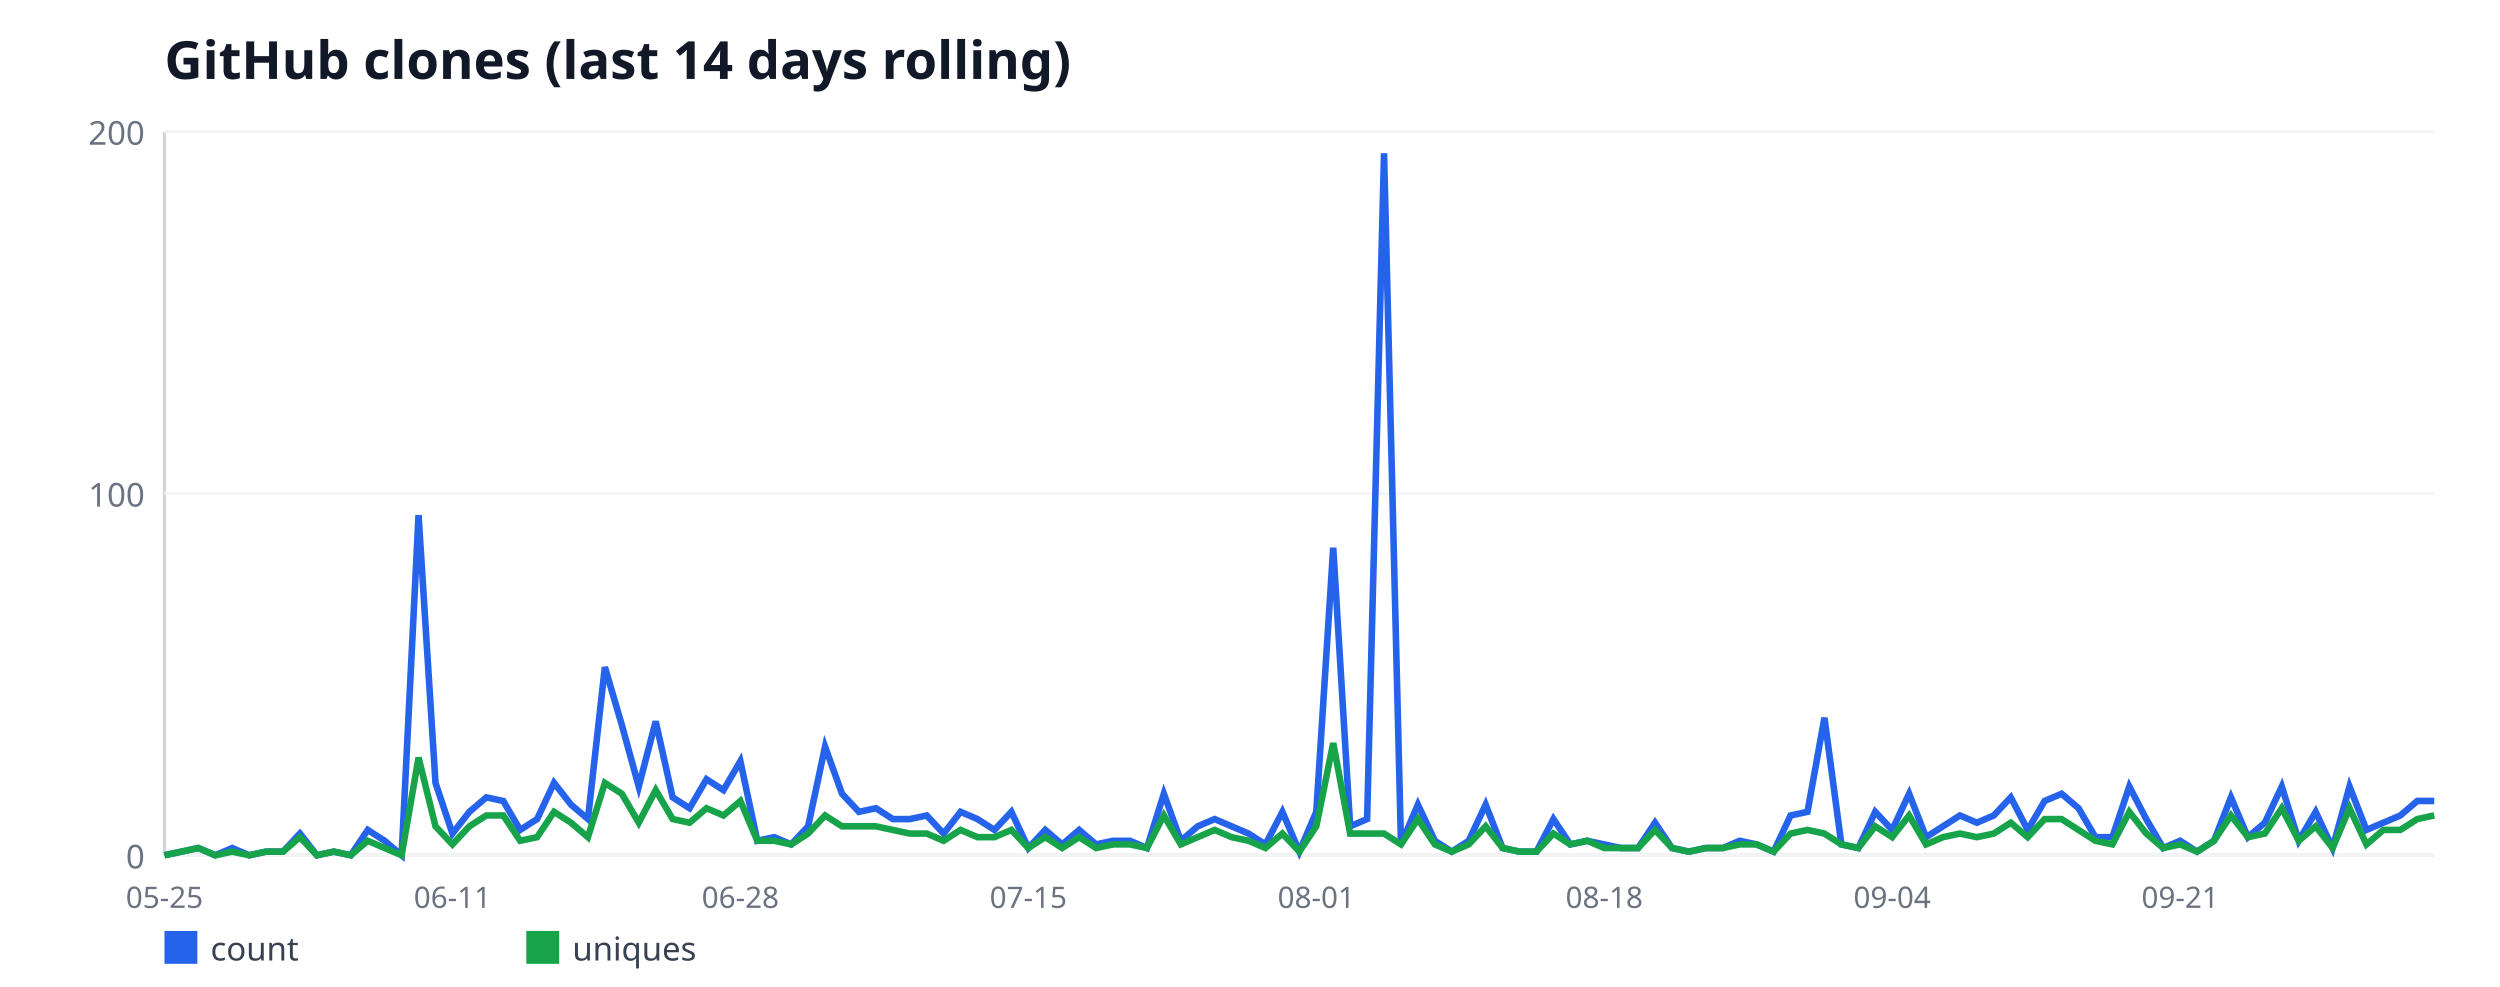
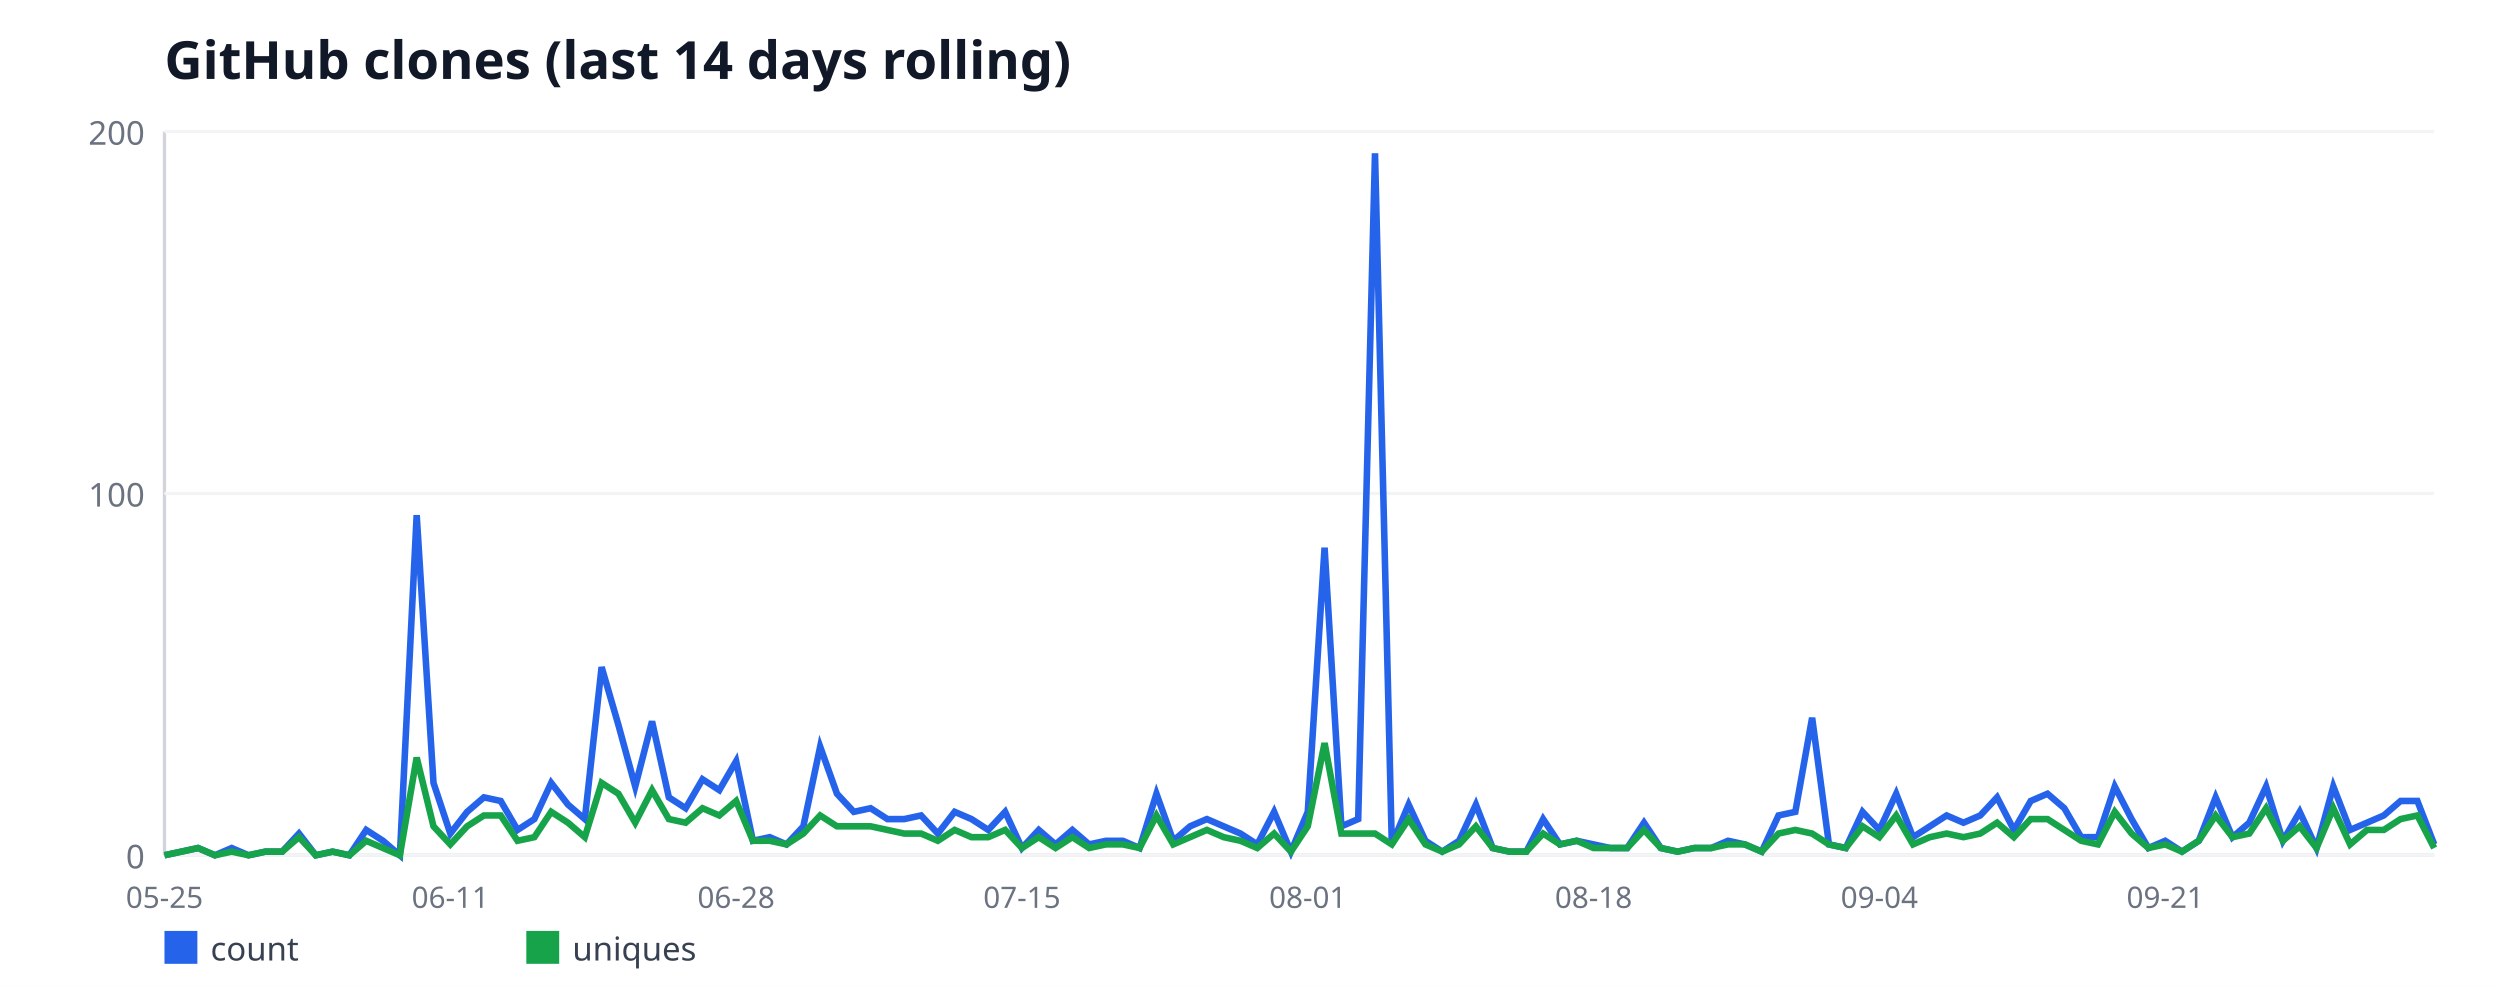
<svg xmlns="http://www.w3.org/2000/svg" width="760" height="300" viewBox="0 0 760 300" font-family="sans-serif">
  <rect width="760" height="300" fill="#ffffff" />
  <text x="50" y="24" font-size="16" font-weight="bold" fill="#111827">GitHub clones (last 14 days rolling)</text>
  <line x1="50" y1="40" x2="50" y2="260" stroke="#d1d5db" stroke-width="1" />
  <line x1="50" y1="260" x2="740" y2="260" stroke="#d1d5db" stroke-width="1" />
  <line x1="50" y1="260" x2="740" y2="260" stroke="#f3f4f6" stroke-width="1" />
  <text x="44" y="264" font-size="10" fill="#6b7280" text-anchor="end">0</text>
  <line x1="50" y1="150" x2="740" y2="150" stroke="#f3f4f6" stroke-width="1" />
  <text x="44" y="154" font-size="10" fill="#6b7280" text-anchor="end">100</text>
  <line x1="50" y1="40" x2="740" y2="40" stroke="#f3f4f6" stroke-width="1" />
  <text x="44" y="44" font-size="10" fill="#6b7280" text-anchor="end">200</text>
  <text x="50" y="276" font-size="9" fill="#6b7280" text-anchor="middle">05-25</text>
-   <text x="137.54" y="276" font-size="9" fill="#6b7280" text-anchor="middle">06-11</text>
-   <text x="225.07" y="276" font-size="9" fill="#6b7280" text-anchor="middle">06-28</text>
-   <text x="312.61" y="276" font-size="9" fill="#6b7280" text-anchor="middle">07-15</text>
-   <text x="400.15" y="276" font-size="9" fill="#6b7280" text-anchor="middle">08-01</text>
-   <text x="487.69" y="276" font-size="9" fill="#6b7280" text-anchor="middle">08-18</text>
-   <text x="575.22" y="276" font-size="9" fill="#6b7280" text-anchor="middle">09-04</text>
-   <text x="662.76" y="276" font-size="9" fill="#6b7280" text-anchor="middle">09-21</text>
-   <polyline fill="none" stroke="#2563eb" stroke-width="2" points="50,260 55.15,258.9 60.3,257.8 65.45,260 70.6,257.8 75.75,260 80.9,258.9 86.04,258.9 91.19,253.4 96.34,260 101.49,258.9 106.64,260 111.79,252.3 116.94,255.6 122.09,260 127.24,156.6 132.39,238 137.54,253.4 142.69,246.8 147.84,242.4 152.99,243.5 158.13,252.3 163.28,249 168.43,238 173.58,244.6 178.73,249 183.88,202.8 189.03,220.4 194.18,239.1 199.33,219.3 204.48,242.4 209.63,245.7 214.78,236.9 219.93,240.2 225.07,231.4 230.22,255.6 235.37,254.5 240.52,256.7 245.67,251.2 250.82,227 255.97,241.3 261.12,246.8 266.27,245.7 271.42,249 276.57,249 281.72,247.9 286.87,253.4 292.01,246.8 297.16,249 302.31,252.3 307.46,246.8 312.61,257.8 317.76,252.3 322.91,256.7 328.06,252.3 333.21,256.7 338.36,255.6 343.51,255.6 348.66,257.8 353.81,241.3 358.96,255.6 364.1,251.2 369.25,249 374.4,251.2 379.55,253.4 384.7,256.7 389.85,246.8 395,258.9 400.15,246.8 405.3,166.5 410.45,251.2 415.6,249 420.75,46.6 425.9,256.7 431.04,244.6 436.19,255.6 441.34,258.9 446.49,255.6 451.64,244.6 456.79,257.8 461.94,258.9 467.09,258.9 472.24,249 477.39,256.7 482.54,255.6 487.69,256.7 492.84,257.8 497.99,257.8 503.13,250.1 508.28,257.8 513.43,258.9 518.58,257.8 523.73,257.8 528.88,255.6 534.03,256.7 539.18,258.9 544.33,247.9 549.48,246.8 554.63,218.2 559.78,256.7 564.93,257.8 570.07,246.8 575.22,252.3 580.37,241.3 585.52,254.5 590.67,251.2 595.82,247.9 600.97,250.1 606.12,247.9 611.27,242.4 616.42,252.3 621.57,243.5 626.72,241.3 631.87,245.7 637.01,254.5 642.16,254.5 647.31,239.1 652.46,249 657.61,257.8 662.76,255.6 667.91,258.9 673.06,255.6 678.21,242.4 683.36,254.5 688.51,250.1 693.66,239.1 698.81,255.6 703.96,246.8 709.1,257.8 714.25,239.1 719.4,252.3 724.55,250.1 729.7,247.9 734.85,243.5 740,243.5" />
+   <text x="136.89" y="276" font-size="9" fill="#6b7280" text-anchor="middle">06-11</text>
+   <text x="223.78" y="276" font-size="9" fill="#6b7280" text-anchor="middle">06-28</text>
+   <text x="310.67" y="276" font-size="9" fill="#6b7280" text-anchor="middle">07-15</text>
+   <text x="397.56" y="276" font-size="9" fill="#6b7280" text-anchor="middle">08-01</text>
+   <text x="484.44" y="276" font-size="9" fill="#6b7280" text-anchor="middle">08-18</text>
+   <text x="571.33" y="276" font-size="9" fill="#6b7280" text-anchor="middle">09-04</text>
+   <text x="658.22" y="276" font-size="9" fill="#6b7280" text-anchor="middle">09-21</text>
+   <polyline fill="none" stroke="#2563eb" stroke-width="2" points="50,260 55.11,258.9 60.22,257.8 65.33,260 70.44,257.8 75.56,260 80.67,258.9 85.78,258.9 90.89,253.4 96,260 101.11,258.9 106.22,260 111.33,252.3 116.44,255.6 121.56,260 126.67,156.6 131.78,238 136.89,253.4 142,246.8 147.11,242.4 152.22,243.5 157.33,252.3 162.44,249 167.56,238 172.67,244.6 177.78,249 182.89,202.8 188,220.4 193.11,239.1 198.22,219.3 203.33,242.4 208.44,245.7 213.56,236.9 218.67,240.2 223.78,231.4 228.89,255.6 234,254.5 239.11,256.7 244.22,251.2 249.33,227 254.44,241.3 259.56,246.8 264.67,245.7 269.78,249 274.89,249 280,247.9 285.11,253.4 290.22,246.8 295.33,249 300.44,252.3 305.56,246.8 310.67,257.8 315.78,252.3 320.89,256.7 326,252.3 331.11,256.7 336.22,255.6 341.33,255.6 346.44,257.8 351.56,241.3 356.67,255.6 361.78,251.2 366.89,249 372,251.2 377.11,253.4 382.22,256.7 387.33,246.8 392.44,258.9 397.56,246.8 402.67,166.5 407.78,251.2 412.89,249 418,46.6 423.11,256.7 428.22,244.6 433.33,255.6 438.44,258.9 443.56,255.6 448.67,244.6 453.78,257.8 458.89,258.9 464,258.9 469.11,249 474.22,256.7 479.33,255.6 484.44,256.7 489.56,257.8 494.67,257.8 499.78,250.1 504.89,257.8 510,258.9 515.11,257.8 520.22,257.8 525.33,255.6 530.44,256.7 535.56,258.9 540.67,247.9 545.78,246.8 550.89,218.2 556,256.7 561.11,257.8 566.22,246.8 571.33,252.3 576.44,241.3 581.56,254.5 586.67,251.2 591.78,247.9 596.89,250.1 602,247.9 607.11,242.4 612.22,252.3 617.33,243.5 622.44,241.3 627.56,245.7 632.67,254.5 637.78,254.5 642.89,239.1 648,249 653.11,257.8 658.22,255.6 663.33,258.9 668.44,255.6 673.56,242.4 678.67,254.5 683.78,250.1 688.89,239.1 694,255.6 699.11,246.8 704.22,257.8 709.33,239.1 714.44,252.3 719.56,250.1 724.67,247.9 729.78,243.5 734.89,243.5 740,256.7" />
  <rect x="50" y="283" width="10" height="10" fill="#2563eb" />
  <text x="64" y="292" font-size="10" fill="#374151">count</text>
-   <polyline fill="none" stroke="#16a34a" stroke-width="2" points="50,260 55.15,258.9 60.3,257.8 65.45,260 70.6,258.9 75.75,260 80.9,258.9 86.04,258.9 91.19,254.5 96.34,260 101.49,258.9 106.64,260 111.79,255.6 116.94,257.8 122.09,260 127.24,230.3 132.39,251.2 137.54,256.7 142.69,251.2 147.84,247.9 152.99,247.9 158.13,255.6 163.28,254.5 168.43,246.8 173.58,250.1 178.73,254.5 183.88,238 189.03,241.3 194.18,250.1 199.33,240.2 204.48,249 209.63,250.1 214.78,245.7 219.93,247.9 225.07,243.5 230.22,255.6 235.37,255.6 240.52,256.7 245.67,253.4 250.82,247.9 255.97,251.2 261.12,251.2 266.27,251.2 271.42,252.3 276.57,253.4 281.72,253.4 286.87,255.6 292.01,252.3 297.16,254.5 302.31,254.5 307.46,252.3 312.61,257.8 317.76,254.5 322.91,257.8 328.06,254.5 333.21,257.8 338.36,256.7 343.51,256.7 348.66,257.8 353.81,247.9 358.96,256.7 364.1,254.5 369.25,252.3 374.4,254.5 379.55,255.6 384.7,257.8 389.85,253.4 395,258.9 400.15,251.2 405.3,225.9 410.45,253.4 415.6,253.4 420.75,253.4 425.9,256.7 431.04,249 436.19,256.7 441.34,258.9 446.49,256.7 451.64,251.2 456.79,257.8 461.94,258.9 467.09,258.9 472.24,253.4 477.39,256.7 482.54,255.6 487.69,257.8 492.84,257.8 497.99,257.8 503.13,252.3 508.28,257.8 513.43,258.9 518.58,257.8 523.73,257.8 528.88,256.7 534.03,256.7 539.18,258.9 544.33,253.4 549.48,252.3 554.63,253.4 559.78,256.7 564.93,257.8 570.07,251.2 575.22,254.5 580.37,247.9 585.52,256.7 590.67,254.5 595.82,253.4 600.97,254.5 606.12,253.4 611.27,250.1 616.42,254.5 621.57,249 626.72,249 631.87,252.3 637.01,255.6 642.16,256.7 647.31,246.8 652.46,253.4 657.61,257.8 662.76,256.7 667.91,258.9 673.06,255.6 678.21,247.9 683.36,254.5 688.51,253.4 693.66,245.7 698.81,255.6 703.96,251.2 709.1,257.8 714.25,245.7 719.4,256.7 724.55,252.3 729.7,252.3 734.85,249 740,247.9" />
+   <polyline fill="none" stroke="#16a34a" stroke-width="2" points="50,260 55.11,258.9 60.22,257.8 65.33,260 70.44,258.9 75.56,260 80.67,258.9 85.78,258.9 90.89,254.5 96,260 101.11,258.9 106.22,260 111.33,255.6 116.44,257.8 121.56,260 126.67,230.3 131.78,251.2 136.89,256.7 142,251.2 147.11,247.9 152.22,247.9 157.33,255.6 162.44,254.5 167.56,246.8 172.67,250.1 177.78,254.5 182.89,238 188,241.3 193.11,250.1 198.22,240.2 203.33,249 208.44,250.1 213.56,245.7 218.67,247.9 223.78,243.5 228.89,255.6 234,255.6 239.11,256.7 244.22,253.4 249.33,247.9 254.44,251.2 259.56,251.2 264.67,251.2 269.78,252.3 274.89,253.4 280,253.4 285.11,255.6 290.22,252.3 295.33,254.5 300.44,254.5 305.56,252.3 310.67,257.8 315.78,254.5 320.89,257.8 326,254.5 331.11,257.8 336.22,256.7 341.33,256.7 346.44,257.8 351.56,247.9 356.67,256.7 361.78,254.5 366.89,252.3 372,254.5 377.11,255.6 382.22,257.8 387.33,253.4 392.44,258.9 397.56,251.2 402.67,225.9 407.78,253.4 412.89,253.4 418,253.4 423.11,256.7 428.22,249 433.33,256.7 438.44,258.9 443.56,256.7 448.67,251.2 453.78,257.8 458.89,258.9 464,258.9 469.11,253.4 474.22,256.7 479.33,255.6 484.44,257.8 489.56,257.8 494.67,257.8 499.78,252.3 504.89,257.8 510,258.9 515.11,257.8 520.22,257.8 525.33,256.7 530.44,256.7 535.56,258.9 540.67,253.4 545.78,252.3 550.89,253.4 556,256.7 561.11,257.8 566.22,251.2 571.33,254.5 576.44,247.9 581.56,256.7 586.67,254.5 591.78,253.4 596.89,254.5 602,253.4 607.11,250.1 612.22,254.5 617.33,249 622.44,249 627.56,252.3 632.67,255.6 637.78,256.7 642.89,246.8 648,253.4 653.11,257.8 658.22,256.7 663.33,258.9 668.44,255.6 673.56,247.9 678.67,254.5 683.78,253.4 688.89,245.7 694,255.6 699.11,251.2 704.22,257.8 709.33,245.7 714.44,256.7 719.56,252.3 724.67,252.3 729.78,249 734.89,247.9 740,257.8" />
  <rect x="160" y="283" width="10" height="10" fill="#16a34a" />
  <text x="174" y="292" font-size="10" fill="#374151">uniques</text>
</svg>
